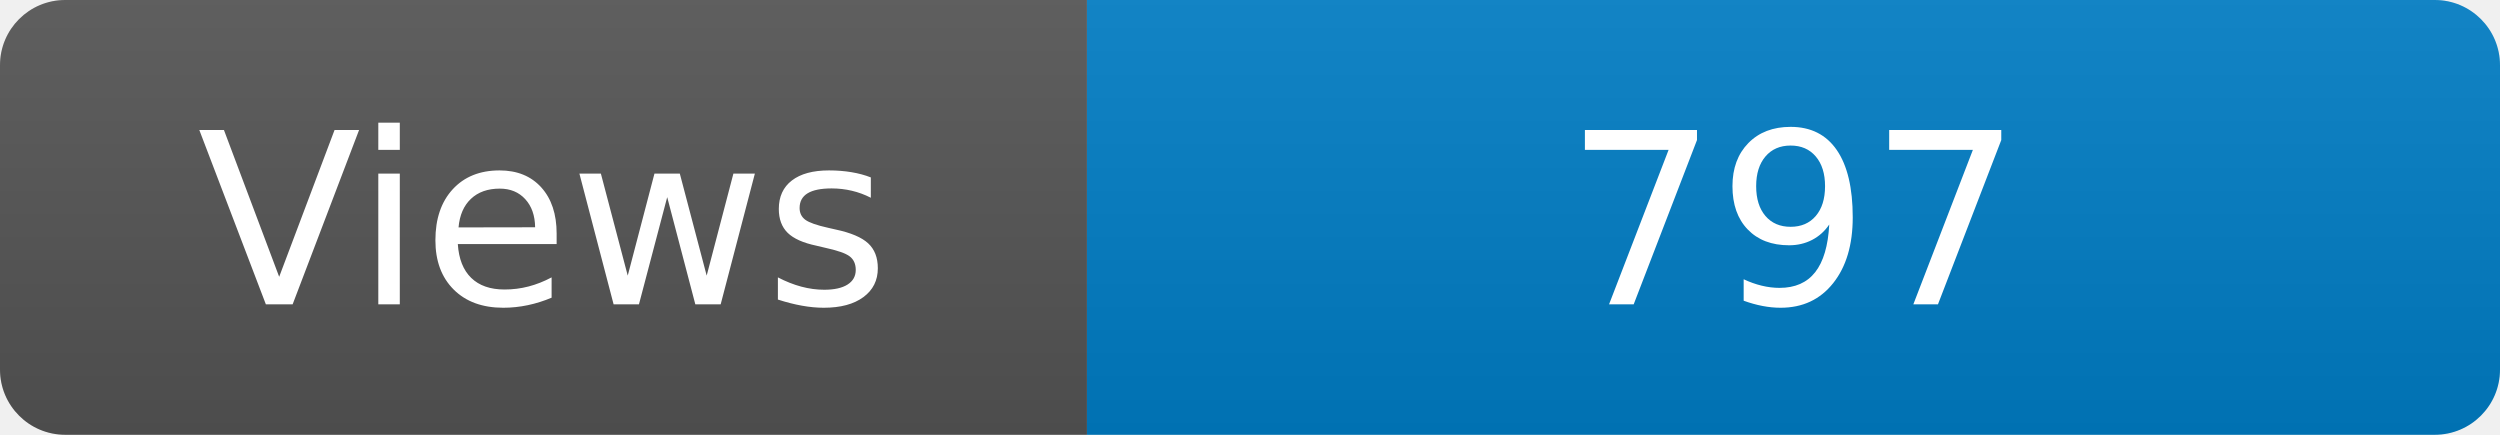
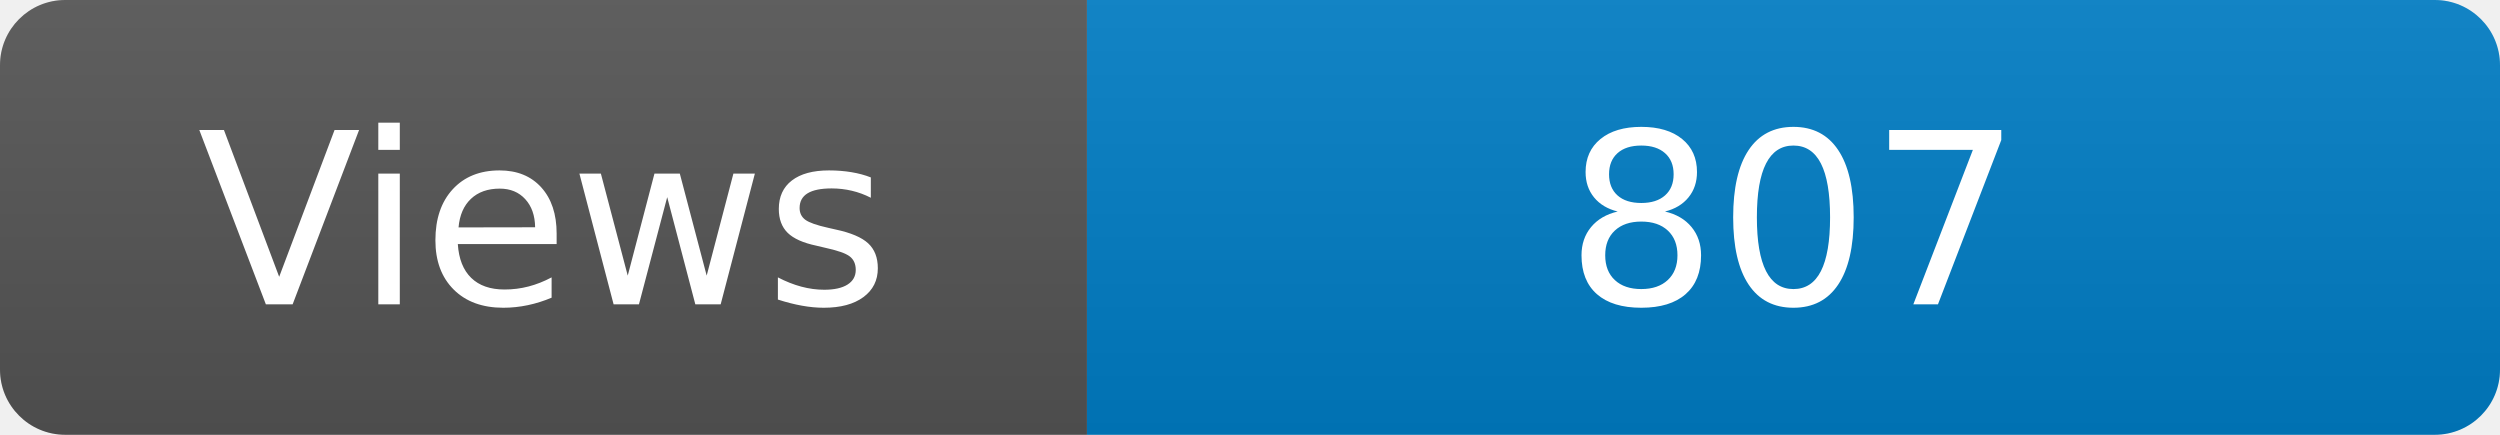
<svg xmlns="http://www.w3.org/2000/svg" width="115" height="20" role="img" aria-label="Maintained?: yes">
  <linearGradient id="s" x2="0" y2="100%">
    <stop offset="0" stop-color="#bbb" stop-opacity=".1" />
    <stop offset="1" stop-opacity=".1" />
  </linearGradient>
  <clipPath id="r">
    <rect width="115" height="20" rx="3" fill="#fff" />
  </clipPath>
  <g clip-path="url(#r)">
    <rect width="50" height="20" fill="#555" />
    <rect x="50" width="160" height="20" fill="#007ec6" />
    <rect width="115" height="20" fill="url(#s)" />
  </g>
  <g fill="#fff" text-anchor="middle" font-family="Verdana,Geneva,DejaVu Sans,sans-serif" font-size="110">
    <text x="250" y="140" transform="scale(.1)" fill="#fff">Views</text>
-     <text x="825" y="140" transform="scale(.1)" fill="#fff">797</text>
+     <text x="825" y="140" transform="scale(.1)" fill="#fff">807</text>
  </g>
</svg>
